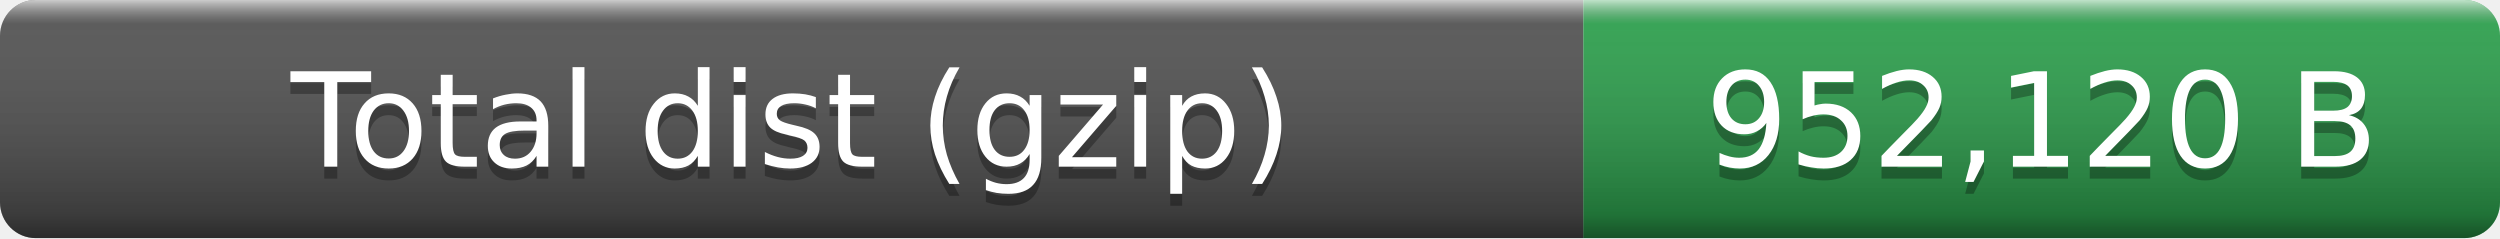
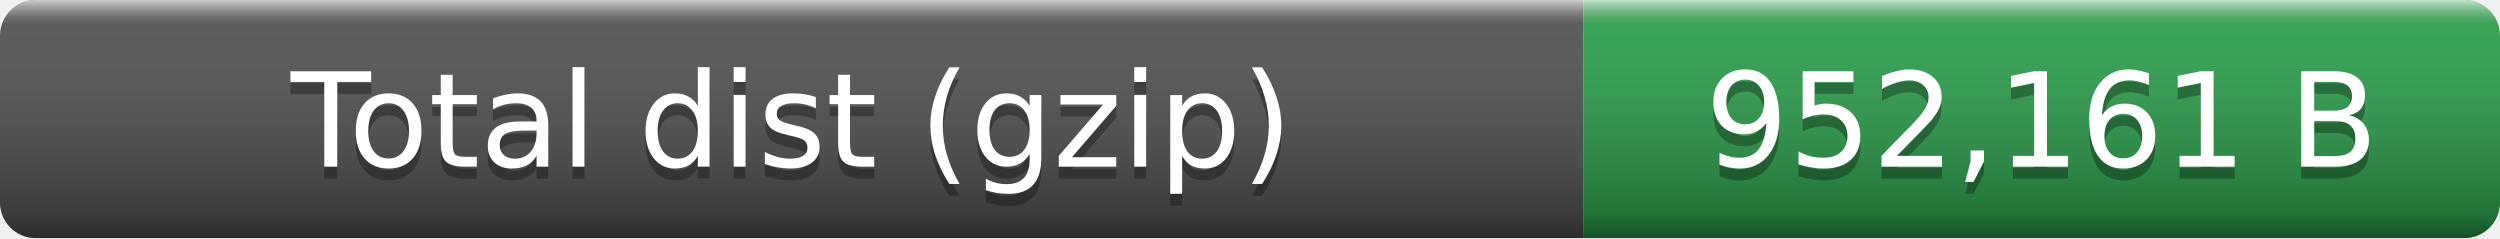
- <svg xmlns="http://www.w3.org/2000/svg" width="210" height="20" role="img" aria-label="Total dist (gzip): 952,120 B">
+ <svg xmlns="http://www.w3.org/2000/svg" width="210" height="20" role="img" aria-label="Total dist (gzip): 952,161 B">
  <linearGradient id="smooth" x2="0" y2="100%">
    <stop offset="0" stop-color="#fff" stop-opacity=".7" />
    <stop offset=".1" stop-color="#aaa" stop-opacity=".1" />
    <stop offset=".9" stop-opacity=".3" />
    <stop offset="1" stop-opacity=".5" />
  </linearGradient>
  <clipPath id="round">
    <rect width="210" height="20" rx="3" fill="#fff" />
  </clipPath>
  <g clip-path="url(#round)">
    <rect width="133" height="20" fill="#555" />
    <rect x="133" width="77" height="20" fill="#2ea44f" />
    <rect width="210" height="20" fill="url(#smooth)" />
  </g>
  <g fill="#fff" text-anchor="middle" font-family="Verdana,Geneva,DejaVu Sans,sans-serif" font-size="11">
    <text x="66.5" y="15" fill="#010101" fill-opacity=".3">Total dist (gzip)</text>
    <text x="66.5" y="14">Total dist (gzip)</text>
-     <text x="171.5" y="15" fill="#010101" fill-opacity=".3">952,120 B</text>
-     <text x="171.5" y="14">952,120 B</text>
+     <text x="171.5" y="15" fill="#010101" fill-opacity=".3">952,161 B</text>
+     <text x="171.5" y="14">952,161 B</text>
  </g>
</svg>
